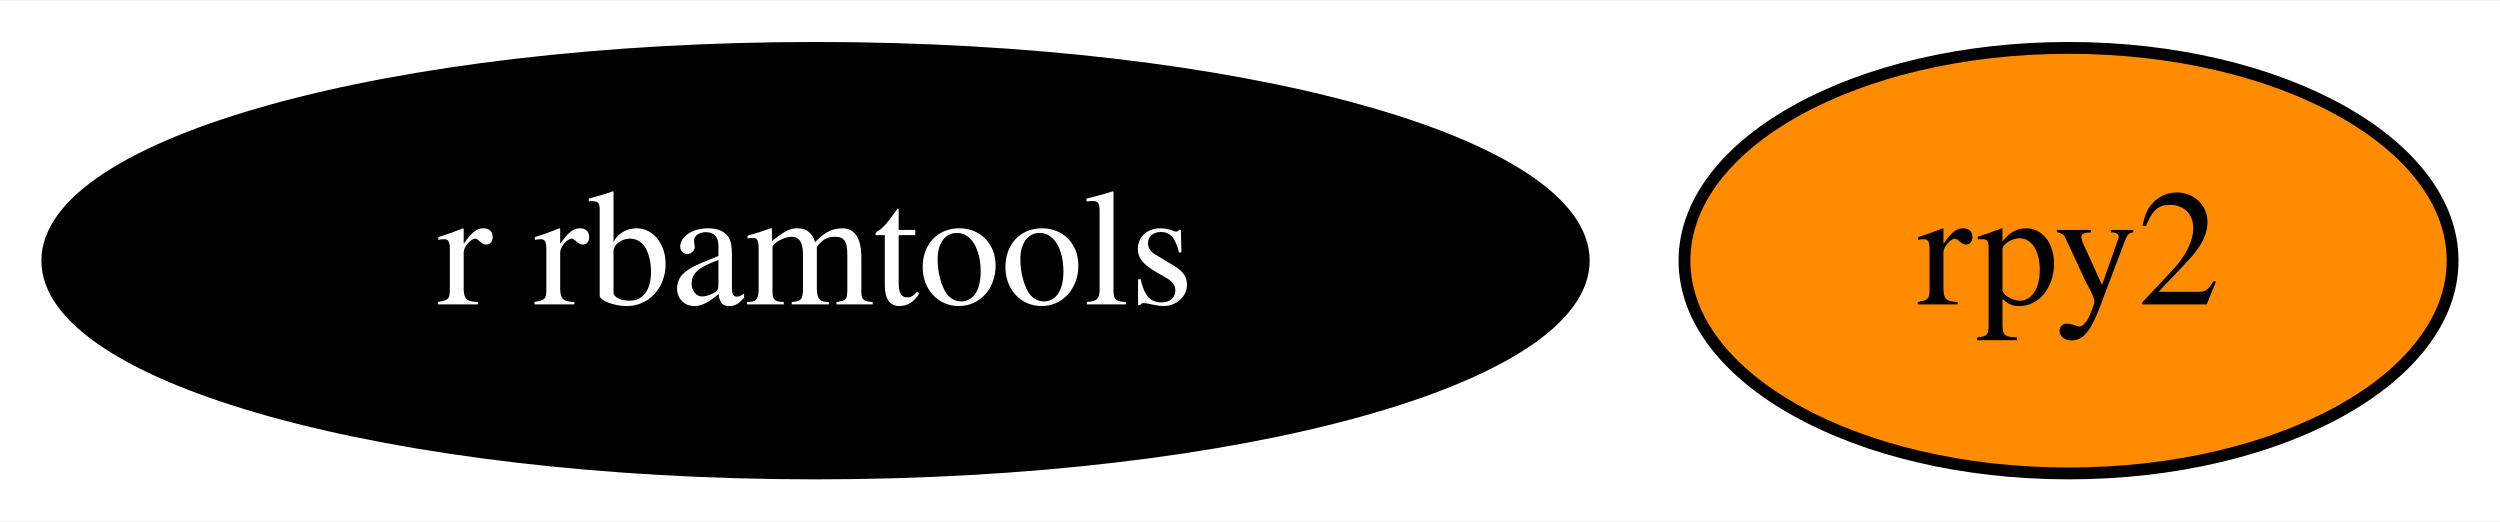
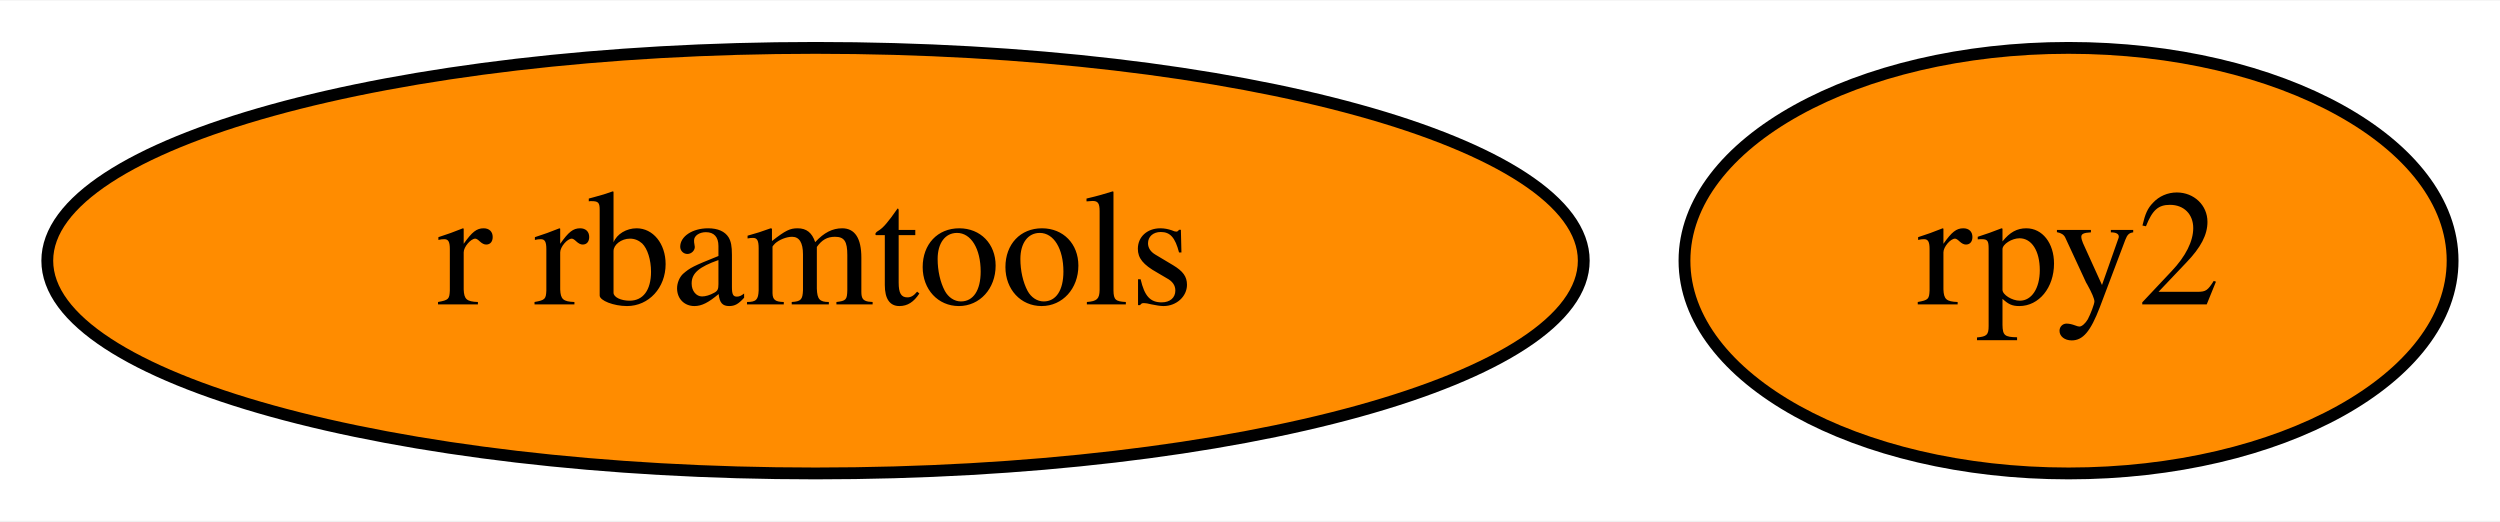
<svg xmlns="http://www.w3.org/2000/svg" xmlns:xlink="http://www.w3.org/1999/xlink" width="211pt" height="44pt" viewBox="0.00 0.00 211.49 44.00">
  <g id="graph0" class="graph" transform="scale(1 1) rotate(0) translate(4 40)">
    <polygon fill="white" stroke="transparent" points="-4,4 -4,-40 207.49,-40 207.49,4 -4,4" />
    <g id="node1" class="node">
      <g id="a_node1">
        <a xlink:href="https://github.com/conda-forge/rpy2-feedstock" xlink:title="rpy2">
          <ellipse fill="#ff8c00" stroke="black" cx="170.99" cy="-18" rx="32.49" ry="18" />
          <text text-anchor="middle" x="170.99" y="-14.3" font-family="Times,serif" font-size="14.00">rpy2</text>
        </a>
      </g>
    </g>
    <g id="node2" class="node">
      <g id="a_node2">
        <a xlink:href="https://github.com/conda-forge/r-rbamtools-feedstock" xlink:title="r rbamtools">
-           <ellipse fill="#000000" stroke="black" cx="64.99" cy="-18" rx="64.99" ry="18" />
-           <text text-anchor="middle" x="64.99" y="-14.3" font-family="Times,serif" font-size="14.00" fill="white">r rbamtools</text>
+           <ellipse fill="#ff8c00" stroke="black" cx="64.99" cy="-18" rx="64.99" ry="18" />
+           <text text-anchor="middle" x="64.99" y="-14.3" font-family="Times,serif" font-size="14.00">r rbamtools</text>
        </a>
      </g>
    </g>
  </g>
</svg>
